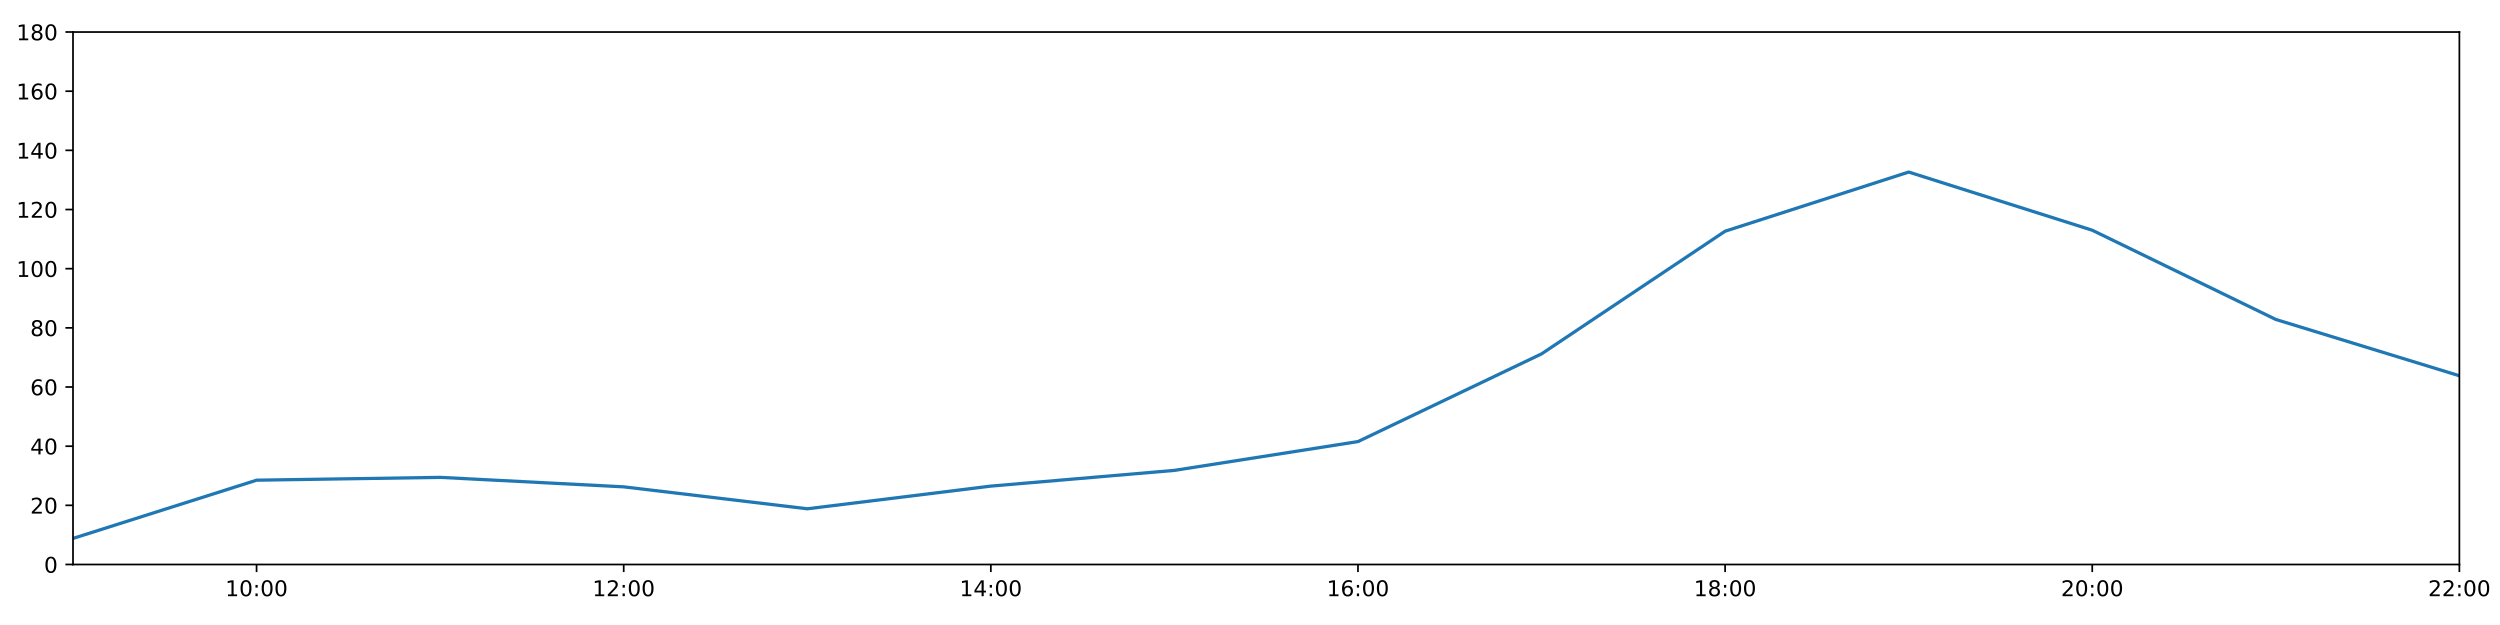
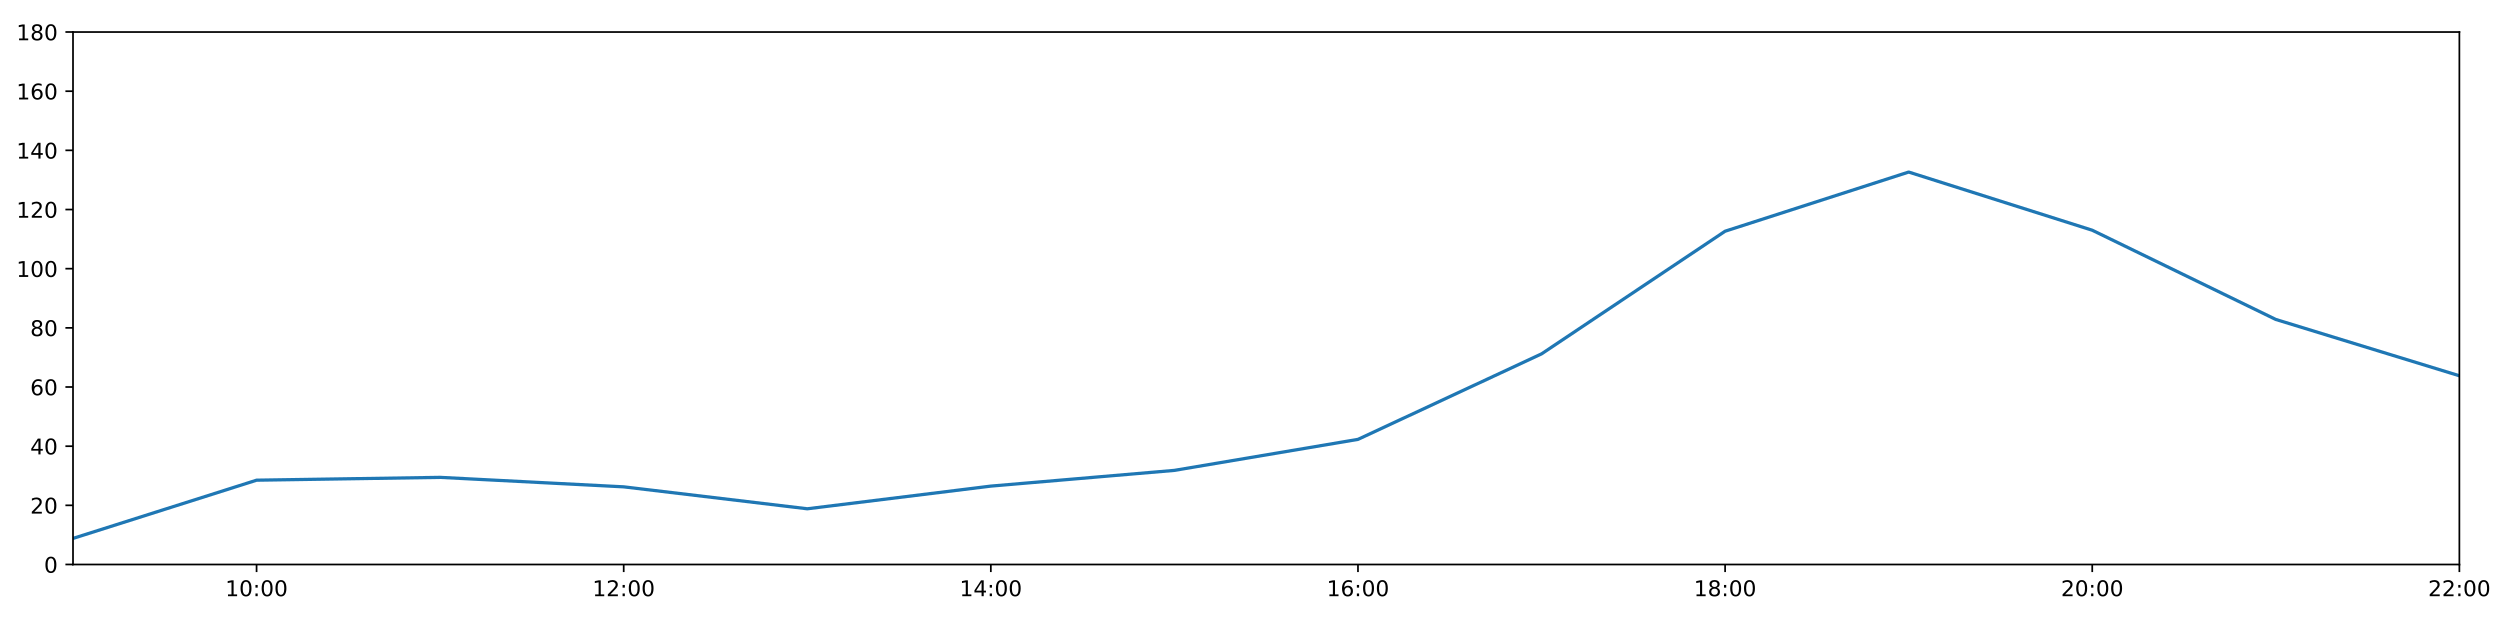
<svg xmlns="http://www.w3.org/2000/svg" xmlns:xlink="http://www.w3.org/1999/xlink" height="288pt" version="1.1" viewBox="0 0 1152 288" width="1152pt">
  <defs>
    <style type="text/css">
*{stroke-linecap:butt;stroke-linejoin:round;}
  </style>
  </defs>
  <g id="figure_1">
    <g id="patch_1">
      <path d="M 0 288  L 1152 288  L 1152 0  L 0 0  z " style="fill:#ffffff;" />
    </g>
    <g id="axes_1">
      <g id="patch_2">
        <path d="M 33.64 260.12  L 1133.28 260.12  L 1133.28 14.76  L 33.64 14.76  z " style="fill:#ffffff;" />
      </g>
      <g id="matplotlib.axis_1">
        <g id="xtick_1">
          <g id="line2d_1">
            <defs>
-               <path d="M 0 0  L 0 3.5  " id="m9e174df03b" style="stroke:#000000;stroke-width:0.8;" />
-             </defs>
-             <g>
-               <use style="stroke:#000000;stroke-width:0.8;" x="118.228" xlink:href="#m9e174df03b" y="260.12" />
+               <path d="M 0 0  L 0 3.5  " id="m5c8526013f" style="stroke:#000000;stroke-width:0.8;" />
+             </defs>
+             <g>
+               <use style="stroke:#000000;stroke-width:0.8;" x="118.228" xlink:href="#m5c8526013f" y="260.12" />
            </g>
          </g>
          <g id="text_1">
            <defs>
              <path d="M 12.406 8.297  L 28.516 8.297  L 28.516 63.922  L 10.984 60.406  L 10.984 69.391  L 28.422 72.906  L 38.281 72.906  L 38.281 8.297  L 54.391 8.297  L 54.391 0  L 12.406 0  z " id="DejaVuSans-49" />
              <path d="M 31.781 66.406  Q 24.172 66.406 20.328 58.906  Q 16.5 51.422 16.5 36.375  Q 16.5 21.391 20.328 13.891  Q 24.172 6.391 31.781 6.391  Q 39.453 6.391 43.281 13.891  Q 47.125 21.391 47.125 36.375  Q 47.125 51.422 43.281 58.906  Q 39.453 66.406 31.781 66.406  z M 31.781 74.219  Q 44.047 74.219 50.516 64.516  Q 56.984 54.828 56.984 36.375  Q 56.984 17.969 50.516 8.266  Q 44.047 -1.422 31.781 -1.422  Q 19.531 -1.422 13.062 8.266  Q 6.594 17.969 6.594 36.375  Q 6.594 54.828 13.062 64.516  Q 19.531 74.219 31.781 74.219  z " id="DejaVuSans-48" />
              <path d="M 11.719 12.406  L 22.016 12.406  L 22.016 0  L 11.719 0  z M 11.719 51.703  L 22.016 51.703  L 22.016 39.312  L 11.719 39.312  z " id="DejaVuSans-58" />
            </defs>
            <g transform="translate(103.8183 274.7184)scale(0.1 -0.1)">
              <use xlink:href="#DejaVuSans-49" />
              <use x="63.623" xlink:href="#DejaVuSans-48" />
              <use x="127.246" xlink:href="#DejaVuSans-58" />
              <use x="160.938" xlink:href="#DejaVuSans-48" />
              <use x="224.561" xlink:href="#DejaVuSans-48" />
            </g>
          </g>
        </g>
        <g id="xtick_2">
          <g id="line2d_2">
            <g>
-               <use style="stroke:#000000;stroke-width:0.8;" x="287.403" xlink:href="#m9e174df03b" y="260.12" />
+               <use style="stroke:#000000;stroke-width:0.8;" x="287.403" xlink:href="#m5c8526013f" y="260.12" />
            </g>
          </g>
          <g id="text_2">
            <defs>
              <path d="M 19.188 8.297  L 53.609 8.297  L 53.609 0  L 7.328 0  L 7.328 8.297  Q 12.938 14.109 22.625 23.891  Q 32.328 33.688 34.812 36.531  Q 39.547 41.844 41.422 45.531  Q 43.312 49.219 43.312 52.781  Q 43.312 58.594 39.234 62.25  Q 35.156 65.922 28.609 65.922  Q 23.969 65.922 18.812 64.312  Q 13.672 62.703 7.812 59.422  L 7.812 69.391  Q 13.766 71.781 18.938 73  Q 24.125 74.219 28.422 74.219  Q 39.75 74.219 46.484 68.547  Q 53.219 62.891 53.219 53.422  Q 53.219 48.922 51.531 44.891  Q 49.859 40.875 45.406 35.406  Q 44.188 33.984 37.641 27.219  Q 31.109 20.453 19.188 8.297  z " id="DejaVuSans-50" />
            </defs>
            <g transform="translate(272.9937 274.7184)scale(0.1 -0.1)">
              <use xlink:href="#DejaVuSans-49" />
              <use x="63.623" xlink:href="#DejaVuSans-50" />
              <use x="127.246" xlink:href="#DejaVuSans-58" />
              <use x="160.938" xlink:href="#DejaVuSans-48" />
              <use x="224.561" xlink:href="#DejaVuSans-48" />
            </g>
          </g>
        </g>
        <g id="xtick_3">
          <g id="line2d_3">
            <g>
-               <use style="stroke:#000000;stroke-width:0.8;" x="456.578" xlink:href="#m9e174df03b" y="260.12" />
+               <use style="stroke:#000000;stroke-width:0.8;" x="456.578" xlink:href="#m5c8526013f" y="260.12" />
            </g>
          </g>
          <g id="text_3">
            <defs>
              <path d="M 37.797 64.312  L 12.891 25.391  L 37.797 25.391  z M 35.203 72.906  L 47.609 72.906  L 47.609 25.391  L 58.016 25.391  L 58.016 17.188  L 47.609 17.188  L 47.609 0  L 37.797 0  L 37.797 17.188  L 4.891 17.188  L 4.891 26.703  z " id="DejaVuSans-52" />
            </defs>
            <g transform="translate(442.1691 274.7184)scale(0.1 -0.1)">
              <use xlink:href="#DejaVuSans-49" />
              <use x="63.623" xlink:href="#DejaVuSans-52" />
              <use x="127.246" xlink:href="#DejaVuSans-58" />
              <use x="160.938" xlink:href="#DejaVuSans-48" />
              <use x="224.561" xlink:href="#DejaVuSans-48" />
            </g>
          </g>
        </g>
        <g id="xtick_4">
          <g id="line2d_4">
            <g>
-               <use style="stroke:#000000;stroke-width:0.8;" x="625.754" xlink:href="#m9e174df03b" y="260.12" />
+               <use style="stroke:#000000;stroke-width:0.8;" x="625.754" xlink:href="#m5c8526013f" y="260.12" />
            </g>
          </g>
          <g id="text_4">
            <defs>
              <path d="M 33.016 40.375  Q 26.375 40.375 22.484 35.828  Q 18.609 31.297 18.609 23.391  Q 18.609 15.531 22.484 10.953  Q 26.375 6.391 33.016 6.391  Q 39.656 6.391 43.531 10.953  Q 47.406 15.531 47.406 23.391  Q 47.406 31.297 43.531 35.828  Q 39.656 40.375 33.016 40.375  z M 52.594 71.297  L 52.594 62.312  Q 48.875 64.062 45.094 64.984  Q 41.312 65.922 37.594 65.922  Q 27.828 65.922 22.672 59.328  Q 17.531 52.734 16.797 39.406  Q 19.672 43.656 24.016 45.922  Q 28.375 48.188 33.594 48.188  Q 44.578 48.188 50.953 41.516  Q 57.328 34.859 57.328 23.391  Q 57.328 12.156 50.688 5.359  Q 44.047 -1.422 33.016 -1.422  Q 20.359 -1.422 13.672 8.266  Q 6.984 17.969 6.984 36.375  Q 6.984 53.656 15.188 63.938  Q 23.391 74.219 37.203 74.219  Q 40.922 74.219 44.703 73.484  Q 48.484 72.75 52.594 71.297  z " id="DejaVuSans-54" />
            </defs>
            <g transform="translate(611.3445 274.7184)scale(0.1 -0.1)">
              <use xlink:href="#DejaVuSans-49" />
              <use x="63.623" xlink:href="#DejaVuSans-54" />
              <use x="127.246" xlink:href="#DejaVuSans-58" />
              <use x="160.938" xlink:href="#DejaVuSans-48" />
              <use x="224.561" xlink:href="#DejaVuSans-48" />
            </g>
          </g>
        </g>
        <g id="xtick_5">
          <g id="line2d_5">
            <g>
-               <use style="stroke:#000000;stroke-width:0.8;" x="794.929" xlink:href="#m9e174df03b" y="260.12" />
+               <use style="stroke:#000000;stroke-width:0.8;" x="794.929" xlink:href="#m5c8526013f" y="260.12" />
            </g>
          </g>
          <g id="text_5">
            <defs>
              <path d="M 31.781 34.625  Q 24.75 34.625 20.719 30.859  Q 16.703 27.094 16.703 20.516  Q 16.703 13.922 20.719 10.156  Q 24.75 6.391 31.781 6.391  Q 38.812 6.391 42.859 10.172  Q 46.922 13.969 46.922 20.516  Q 46.922 27.094 42.891 30.859  Q 38.875 34.625 31.781 34.625  z M 21.922 38.812  Q 15.578 40.375 12.031 44.719  Q 8.5 49.078 8.5 55.328  Q 8.5 64.062 14.719 69.141  Q 20.953 74.219 31.781 74.219  Q 42.672 74.219 48.875 69.141  Q 55.078 64.062 55.078 55.328  Q 55.078 49.078 51.531 44.719  Q 48 40.375 41.703 38.812  Q 48.828 37.156 52.797 32.312  Q 56.781 27.484 56.781 20.516  Q 56.781 9.906 50.312 4.234  Q 43.844 -1.422 31.781 -1.422  Q 19.734 -1.422 13.25 4.234  Q 6.781 9.906 6.781 20.516  Q 6.781 27.484 10.781 32.312  Q 14.797 37.156 21.922 38.812  z M 18.312 54.391  Q 18.312 48.734 21.844 45.562  Q 25.391 42.391 31.781 42.391  Q 38.141 42.391 41.719 45.562  Q 45.312 48.734 45.312 54.391  Q 45.312 60.062 41.719 63.234  Q 38.141 66.406 31.781 66.406  Q 25.391 66.406 21.844 63.234  Q 18.312 60.062 18.312 54.391  z " id="DejaVuSans-56" />
            </defs>
            <g transform="translate(780.5199 274.7184)scale(0.1 -0.1)">
              <use xlink:href="#DejaVuSans-49" />
              <use x="63.623" xlink:href="#DejaVuSans-56" />
              <use x="127.246" xlink:href="#DejaVuSans-58" />
              <use x="160.938" xlink:href="#DejaVuSans-48" />
              <use x="224.561" xlink:href="#DejaVuSans-48" />
            </g>
          </g>
        </g>
        <g id="xtick_6">
          <g id="line2d_6">
            <g>
-               <use style="stroke:#000000;stroke-width:0.8;" x="964.105" xlink:href="#m9e174df03b" y="260.12" />
+               <use style="stroke:#000000;stroke-width:0.8;" x="964.105" xlink:href="#m5c8526013f" y="260.12" />
            </g>
          </g>
          <g id="text_6">
            <g transform="translate(949.6952 274.7184)scale(0.1 -0.1)">
              <use xlink:href="#DejaVuSans-50" />
              <use x="63.623" xlink:href="#DejaVuSans-48" />
              <use x="127.246" xlink:href="#DejaVuSans-58" />
              <use x="160.938" xlink:href="#DejaVuSans-48" />
              <use x="224.561" xlink:href="#DejaVuSans-48" />
            </g>
          </g>
        </g>
        <g id="xtick_7">
          <g id="line2d_7">
            <g>
-               <use style="stroke:#000000;stroke-width:0.8;" x="1133.28" xlink:href="#m9e174df03b" y="260.12" />
+               <use style="stroke:#000000;stroke-width:0.8;" x="1133.28" xlink:href="#m5c8526013f" y="260.12" />
            </g>
          </g>
          <g id="text_7">
            <g transform="translate(1118.871 274.7184)scale(0.1 -0.1)">
              <use xlink:href="#DejaVuSans-50" />
              <use x="63.623" xlink:href="#DejaVuSans-50" />
              <use x="127.246" xlink:href="#DejaVuSans-58" />
              <use x="160.938" xlink:href="#DejaVuSans-48" />
              <use x="224.561" xlink:href="#DejaVuSans-48" />
            </g>
          </g>
        </g>
      </g>
      <g id="matplotlib.axis_2">
        <g id="ytick_1">
          <g id="line2d_8">
            <defs>
-               <path d="M 0 0  L -3.5 0  " id="mf96f9e23c8" style="stroke:#000000;stroke-width:0.8;" />
-             </defs>
-             <g>
-               <use style="stroke:#000000;stroke-width:0.8;" x="33.64" xlink:href="#mf96f9e23c8" y="260.12" />
+               <path d="M 0 0  L -3.5 0  " id="m3dd291da65" style="stroke:#000000;stroke-width:0.8;" />
+             </defs>
+             <g>
+               <use style="stroke:#000000;stroke-width:0.8;" x="33.64" xlink:href="#m3dd291da65" y="260.12" />
            </g>
          </g>
          <g id="text_8">
            <g transform="translate(20.2775 263.9192)scale(0.1 -0.1)">
              <use xlink:href="#DejaVuSans-48" />
            </g>
          </g>
        </g>
        <g id="ytick_2">
          <g id="line2d_9">
            <g>
-               <use style="stroke:#000000;stroke-width:0.8;" x="33.64" xlink:href="#mf96f9e23c8" y="232.858" />
+               <use style="stroke:#000000;stroke-width:0.8;" x="33.64" xlink:href="#m3dd291da65" y="232.858" />
            </g>
          </g>
          <g id="text_9">
            <g transform="translate(13.915 236.657)scale(0.1 -0.1)">
              <use xlink:href="#DejaVuSans-50" />
              <use x="63.623" xlink:href="#DejaVuSans-48" />
            </g>
          </g>
        </g>
        <g id="ytick_3">
          <g id="line2d_10">
            <g>
-               <use style="stroke:#000000;stroke-width:0.8;" x="33.64" xlink:href="#mf96f9e23c8" y="205.596" />
+               <use style="stroke:#000000;stroke-width:0.8;" x="33.64" xlink:href="#m3dd291da65" y="205.596" />
            </g>
          </g>
          <g id="text_10">
            <g transform="translate(13.915 209.3948)scale(0.1 -0.1)">
              <use xlink:href="#DejaVuSans-52" />
              <use x="63.623" xlink:href="#DejaVuSans-48" />
            </g>
          </g>
        </g>
        <g id="ytick_4">
          <g id="line2d_11">
            <g>
-               <use style="stroke:#000000;stroke-width:0.8;" x="33.64" xlink:href="#mf96f9e23c8" y="178.333" />
+               <use style="stroke:#000000;stroke-width:0.8;" x="33.64" xlink:href="#m3dd291da65" y="178.333" />
            </g>
          </g>
          <g id="text_11">
            <g transform="translate(13.915 182.1326)scale(0.1 -0.1)">
              <use xlink:href="#DejaVuSans-54" />
              <use x="63.623" xlink:href="#DejaVuSans-48" />
            </g>
          </g>
        </g>
        <g id="ytick_5">
          <g id="line2d_12">
            <g>
-               <use style="stroke:#000000;stroke-width:0.8;" x="33.64" xlink:href="#mf96f9e23c8" y="151.071" />
+               <use style="stroke:#000000;stroke-width:0.8;" x="33.64" xlink:href="#m3dd291da65" y="151.071" />
            </g>
          </g>
          <g id="text_12">
            <g transform="translate(13.915 154.8703)scale(0.1 -0.1)">
              <use xlink:href="#DejaVuSans-56" />
              <use x="63.623" xlink:href="#DejaVuSans-48" />
            </g>
          </g>
        </g>
        <g id="ytick_6">
          <g id="line2d_13">
            <g>
-               <use style="stroke:#000000;stroke-width:0.8;" x="33.64" xlink:href="#mf96f9e23c8" y="123.809" />
+               <use style="stroke:#000000;stroke-width:0.8;" x="33.64" xlink:href="#m3dd291da65" y="123.809" />
            </g>
          </g>
          <g id="text_13">
            <g transform="translate(7.5525 127.6081)scale(0.1 -0.1)">
              <use xlink:href="#DejaVuSans-49" />
              <use x="63.623" xlink:href="#DejaVuSans-48" />
              <use x="127.246" xlink:href="#DejaVuSans-48" />
            </g>
          </g>
        </g>
        <g id="ytick_7">
          <g id="line2d_14">
            <g>
-               <use style="stroke:#000000;stroke-width:0.8;" x="33.64" xlink:href="#mf96f9e23c8" y="96.547" />
+               <use style="stroke:#000000;stroke-width:0.8;" x="33.64" xlink:href="#m3dd291da65" y="96.547" />
            </g>
          </g>
          <g id="text_14">
            <g transform="translate(7.5525 100.3459)scale(0.1 -0.1)">
              <use xlink:href="#DejaVuSans-49" />
              <use x="63.623" xlink:href="#DejaVuSans-50" />
              <use x="127.246" xlink:href="#DejaVuSans-48" />
            </g>
          </g>
        </g>
        <g id="ytick_8">
          <g id="line2d_15">
            <g>
-               <use style="stroke:#000000;stroke-width:0.8;" x="33.64" xlink:href="#mf96f9e23c8" y="69.284" />
+               <use style="stroke:#000000;stroke-width:0.8;" x="33.64" xlink:href="#m3dd291da65" y="69.284" />
            </g>
          </g>
          <g id="text_15">
            <g transform="translate(7.5525 73.08366)scale(0.1 -0.1)">
              <use xlink:href="#DejaVuSans-49" />
              <use x="63.623" xlink:href="#DejaVuSans-52" />
              <use x="127.246" xlink:href="#DejaVuSans-48" />
            </g>
          </g>
        </g>
        <g id="ytick_9">
          <g id="line2d_16">
            <g>
-               <use style="stroke:#000000;stroke-width:0.8;" x="33.64" xlink:href="#mf96f9e23c8" y="42.022" />
+               <use style="stroke:#000000;stroke-width:0.8;" x="33.64" xlink:href="#m3dd291da65" y="42.022" />
            </g>
          </g>
          <g id="text_16">
            <g transform="translate(7.5525 45.82144)scale(0.1 -0.1)">
              <use xlink:href="#DejaVuSans-49" />
              <use x="63.623" xlink:href="#DejaVuSans-54" />
              <use x="127.246" xlink:href="#DejaVuSans-48" />
            </g>
          </g>
        </g>
        <g id="ytick_10">
          <g id="line2d_17">
            <g>
-               <use style="stroke:#000000;stroke-width:0.8;" x="33.64" xlink:href="#mf96f9e23c8" y="14.76" />
+               <use style="stroke:#000000;stroke-width:0.8;" x="33.64" xlink:href="#m3dd291da65" y="14.76" />
            </g>
          </g>
          <g id="text_17">
            <g transform="translate(7.5525 18.55922)scale(0.1 -0.1)">
              <use xlink:href="#DejaVuSans-49" />
              <use x="63.623" xlink:href="#DejaVuSans-56" />
              <use x="127.246" xlink:href="#DejaVuSans-48" />
            </g>
          </g>
        </g>
      </g>
      <g id="line2d_18">
-         <path clip-path="url(#pa3a672455a)" d="M 33.64 248.1  L 118.228 221.271  L 202.815 219.97  L 287.403 224.338  L 371.991 234.448  L 456.578 223.998  L 541.166 216.748  L 625.754 203.475  L 710.342 163.066  L 794.929 106.543  L 879.517 79.281  L 964.105 106.088  L 1048.692 147.209  L 1133.28 173.154  " style="fill:none;stroke:#1f77b4;stroke-linecap:square;stroke-width:1.5;" />
+         <path clip-path="url(#p1062495048)" d="M 33.64 248.1  L 118.228 221.271  L 202.815 219.97  L 287.403 224.338  L 371.991 234.448  L 456.578 223.998  L 541.166 216.748  L 625.754 202.46  L 710.342 163.066  L 794.929 106.543  L 879.517 79.281  L 964.105 106.088  L 1048.692 147.209  L 1133.28 173.154  " style="fill:none;stroke:#1f77b4;stroke-linecap:square;stroke-width:1.5;" />
      </g>
      <g id="patch_3">
        <path d="M 33.64 260.12  L 33.64 14.76  " style="fill:none;stroke:#000000;stroke-linecap:square;stroke-linejoin:miter;stroke-width:0.8;" />
      </g>
      <g id="patch_4">
        <path d="M 1133.28 260.12  L 1133.28 14.76  " style="fill:none;stroke:#000000;stroke-linecap:square;stroke-linejoin:miter;stroke-width:0.8;" />
      </g>
      <g id="patch_5">
        <path d="M 33.64 260.12  L 1133.28 260.12  " style="fill:none;stroke:#000000;stroke-linecap:square;stroke-linejoin:miter;stroke-width:0.8;" />
      </g>
      <g id="patch_6">
        <path d="M 33.64 14.76  L 1133.28 14.76  " style="fill:none;stroke:#000000;stroke-linecap:square;stroke-linejoin:miter;stroke-width:0.8;" />
      </g>
    </g>
  </g>
  <defs>
-     <clipPath id="pa3a672455a">
+     <clipPath id="p1062495048">
      <rect height="245.36" width="1099.64" x="33.64" y="14.76" />
    </clipPath>
  </defs>
</svg>
